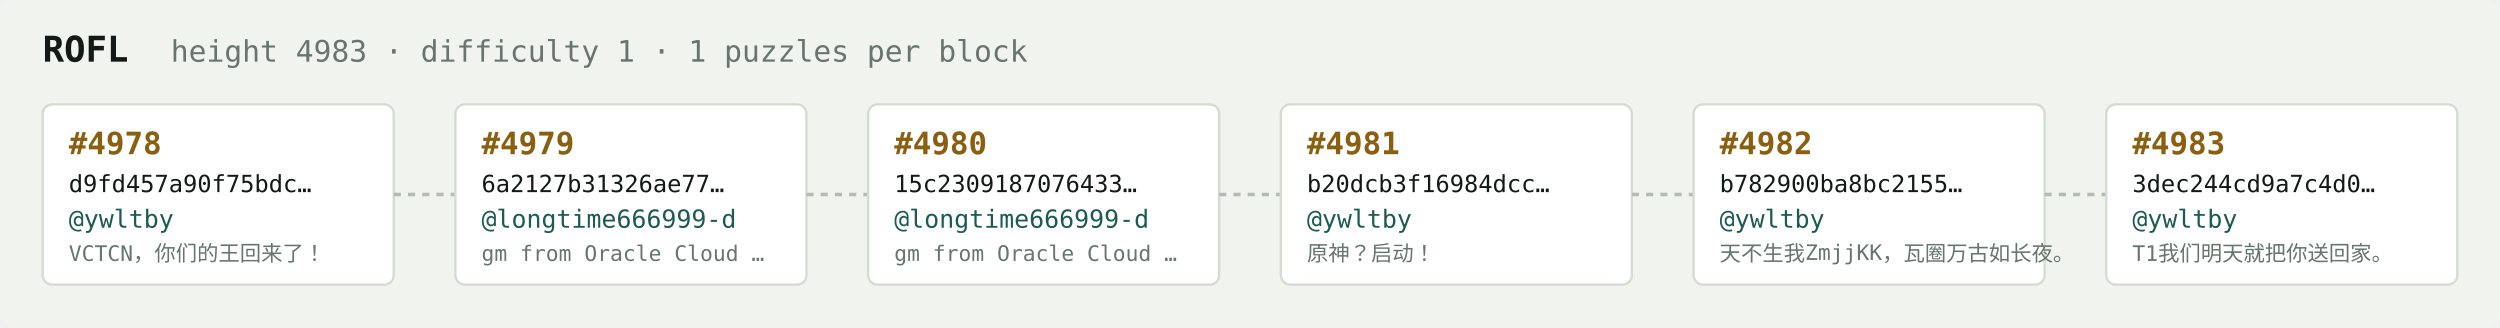
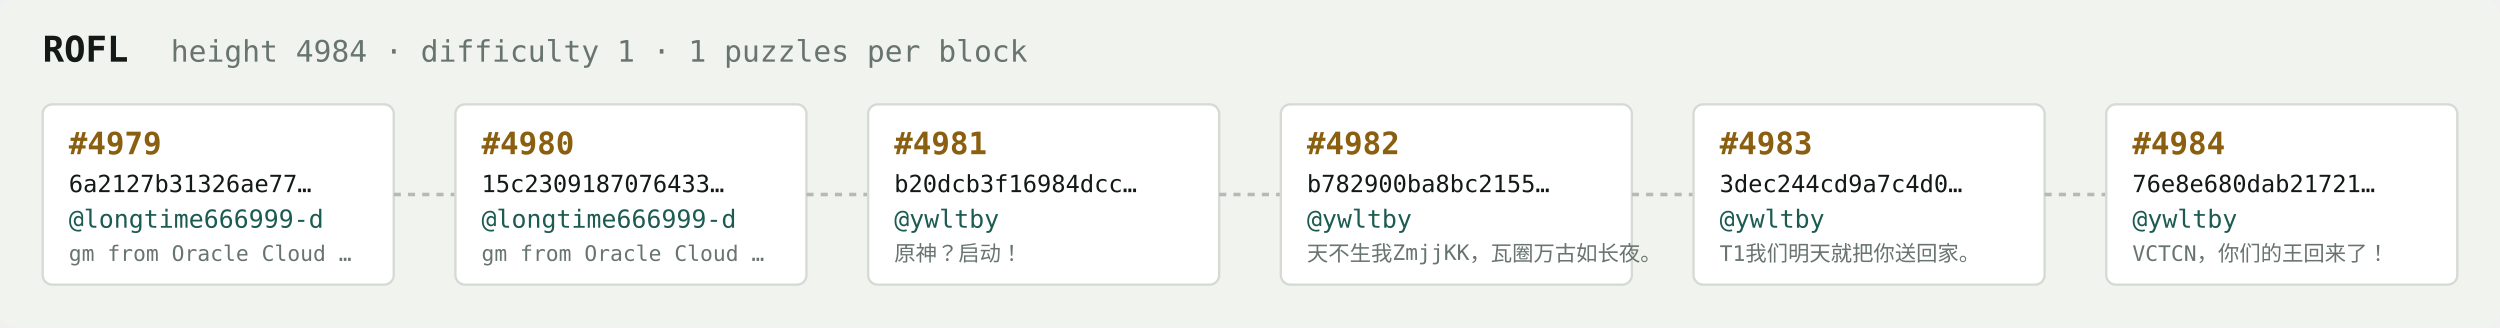
<svg xmlns="http://www.w3.org/2000/svg" width="1054" height="138" viewBox="0 0 1054 138" font-family="ui-monospace,SFMono-Regular,Menlo,monospace">
  <rect fill="#f1f3ef" width="1054" height="138" rx="6" />
  <text x="18" y="26" fill="#121916" font-size="15" font-weight="700">ROFL</text>
-   <text x="72" y="26" fill="#68746e" font-size="12.5">height 4983 · difficulty 1 · 1 puzzles per block</text>
+   <text x="72" y="26" fill="#68746e" font-size="12.5">height 4984 · difficulty 1 · 1 puzzles per block</text>
  <rect x="18" y="44" width="148" height="76" rx="4" fill="#ffffff" stroke="#d5dbd2" stroke-width="1" />
-   <text x="29" y="65" fill="#8a5f10" font-size="13" font-weight="700">#4978</text>
-   <text x="29" y="81" fill="#121916" font-size="10">d9fd457a90f75bdc…</text>
-   <text x="29" y="96" fill="#1c5b52" font-size="10.5">@ywltby</text>
-   <text x="29" y="110" fill="#68746e" font-size="9">VCTCN，你们的王回来了！</text>
+   <text x="29" y="65" fill="#8a5f10" font-size="13" font-weight="700">#4979</text>
+   <text x="29" y="81" fill="#121916" font-size="10">6a2127b31326ae77…</text>
+   <text x="29" y="96" fill="#1c5b52" font-size="10.5">@longtime666999-d</text>
+   <text x="29" y="110" fill="#68746e" font-size="9">gm from Oracle Cloud …</text>
  <line x1="166" y1="82.0" x2="192" y2="82.0" stroke="#b3bcb4" stroke-width="1.5" stroke-dasharray="3 3" />
  <rect x="192" y="44" width="148" height="76" rx="4" fill="#ffffff" stroke="#d5dbd2" stroke-width="1" />
-   <text x="203" y="65" fill="#8a5f10" font-size="13" font-weight="700">#4979</text>
-   <text x="203" y="81" fill="#121916" font-size="10">6a2127b31326ae77…</text>
+   <text x="203" y="65" fill="#8a5f10" font-size="13" font-weight="700">#4980</text>
+   <text x="203" y="81" fill="#121916" font-size="10">15c2309187076433…</text>
  <text x="203" y="96" fill="#1c5b52" font-size="10.5">@longtime666999-d</text>
  <text x="203" y="110" fill="#68746e" font-size="9">gm from Oracle Cloud …</text>
  <line x1="340" y1="82.0" x2="366" y2="82.0" stroke="#b3bcb4" stroke-width="1.5" stroke-dasharray="3 3" />
  <rect x="366" y="44" width="148" height="76" rx="4" fill="#ffffff" stroke="#d5dbd2" stroke-width="1" />
-   <text x="377" y="65" fill="#8a5f10" font-size="13" font-weight="700">#4980</text>
-   <text x="377" y="81" fill="#121916" font-size="10">15c2309187076433…</text>
-   <text x="377" y="96" fill="#1c5b52" font-size="10.5">@longtime666999-d</text>
-   <text x="377" y="110" fill="#68746e" font-size="9">gm from Oracle Cloud …</text>
+   <text x="377" y="65" fill="#8a5f10" font-size="13" font-weight="700">#4981</text>
+   <text x="377" y="81" fill="#121916" font-size="10">b20dcb3f16984dcc…</text>
+   <text x="377" y="96" fill="#1c5b52" font-size="10.5">@ywltby</text>
+   <text x="377" y="110" fill="#68746e" font-size="9">原神？启动！</text>
  <line x1="514" y1="82.0" x2="540" y2="82.0" stroke="#b3bcb4" stroke-width="1.5" stroke-dasharray="3 3" />
  <rect x="540" y="44" width="148" height="76" rx="4" fill="#ffffff" stroke="#d5dbd2" stroke-width="1" />
-   <text x="551" y="65" fill="#8a5f10" font-size="13" font-weight="700">#4981</text>
-   <text x="551" y="81" fill="#121916" font-size="10">b20dcb3f16984dcc…</text>
+   <text x="551" y="65" fill="#8a5f10" font-size="13" font-weight="700">#4982</text>
+   <text x="551" y="81" fill="#121916" font-size="10">b782900ba8bc2155…</text>
  <text x="551" y="96" fill="#1c5b52" font-size="10.5">@ywltby</text>
-   <text x="551" y="110" fill="#68746e" font-size="9">原神？启动！</text>
+   <text x="551" y="110" fill="#68746e" font-size="9">天不生我ZmjjKK，瓦圈万古如长夜。</text>
  <line x1="688" y1="82.0" x2="714" y2="82.0" stroke="#b3bcb4" stroke-width="1.5" stroke-dasharray="3 3" />
  <rect x="714" y="44" width="148" height="76" rx="4" fill="#ffffff" stroke="#d5dbd2" stroke-width="1" />
-   <text x="725" y="65" fill="#8a5f10" font-size="13" font-weight="700">#4982</text>
-   <text x="725" y="81" fill="#121916" font-size="10">b782900ba8bc2155…</text>
+   <text x="725" y="65" fill="#8a5f10" font-size="13" font-weight="700">#4983</text>
+   <text x="725" y="81" fill="#121916" font-size="10">3dec244cd9a7c4d0…</text>
  <text x="725" y="96" fill="#1c5b52" font-size="10.5">@ywltby</text>
-   <text x="725" y="110" fill="#68746e" font-size="9">天不生我ZmjjKK，瓦圈万古如长夜。</text>
+   <text x="725" y="110" fill="#68746e" font-size="9">T1我们明天就把你送回家。</text>
  <line x1="862" y1="82.0" x2="888" y2="82.0" stroke="#b3bcb4" stroke-width="1.5" stroke-dasharray="3 3" />
  <rect x="888" y="44" width="148" height="76" rx="4" fill="#ffffff" stroke="#d5dbd2" stroke-width="1" />
-   <text x="899" y="65" fill="#8a5f10" font-size="13" font-weight="700">#4983</text>
-   <text x="899" y="81" fill="#121916" font-size="10">3dec244cd9a7c4d0…</text>
+   <text x="899" y="65" fill="#8a5f10" font-size="13" font-weight="700">#4984</text>
+   <text x="899" y="81" fill="#121916" font-size="10">76e8e680dab21721…</text>
  <text x="899" y="96" fill="#1c5b52" font-size="10.5">@ywltby</text>
-   <text x="899" y="110" fill="#68746e" font-size="9">T1我们明天就把你送回家。</text>
+   <text x="899" y="110" fill="#68746e" font-size="9">VCTCN，你们的王回来了！</text>
</svg>
